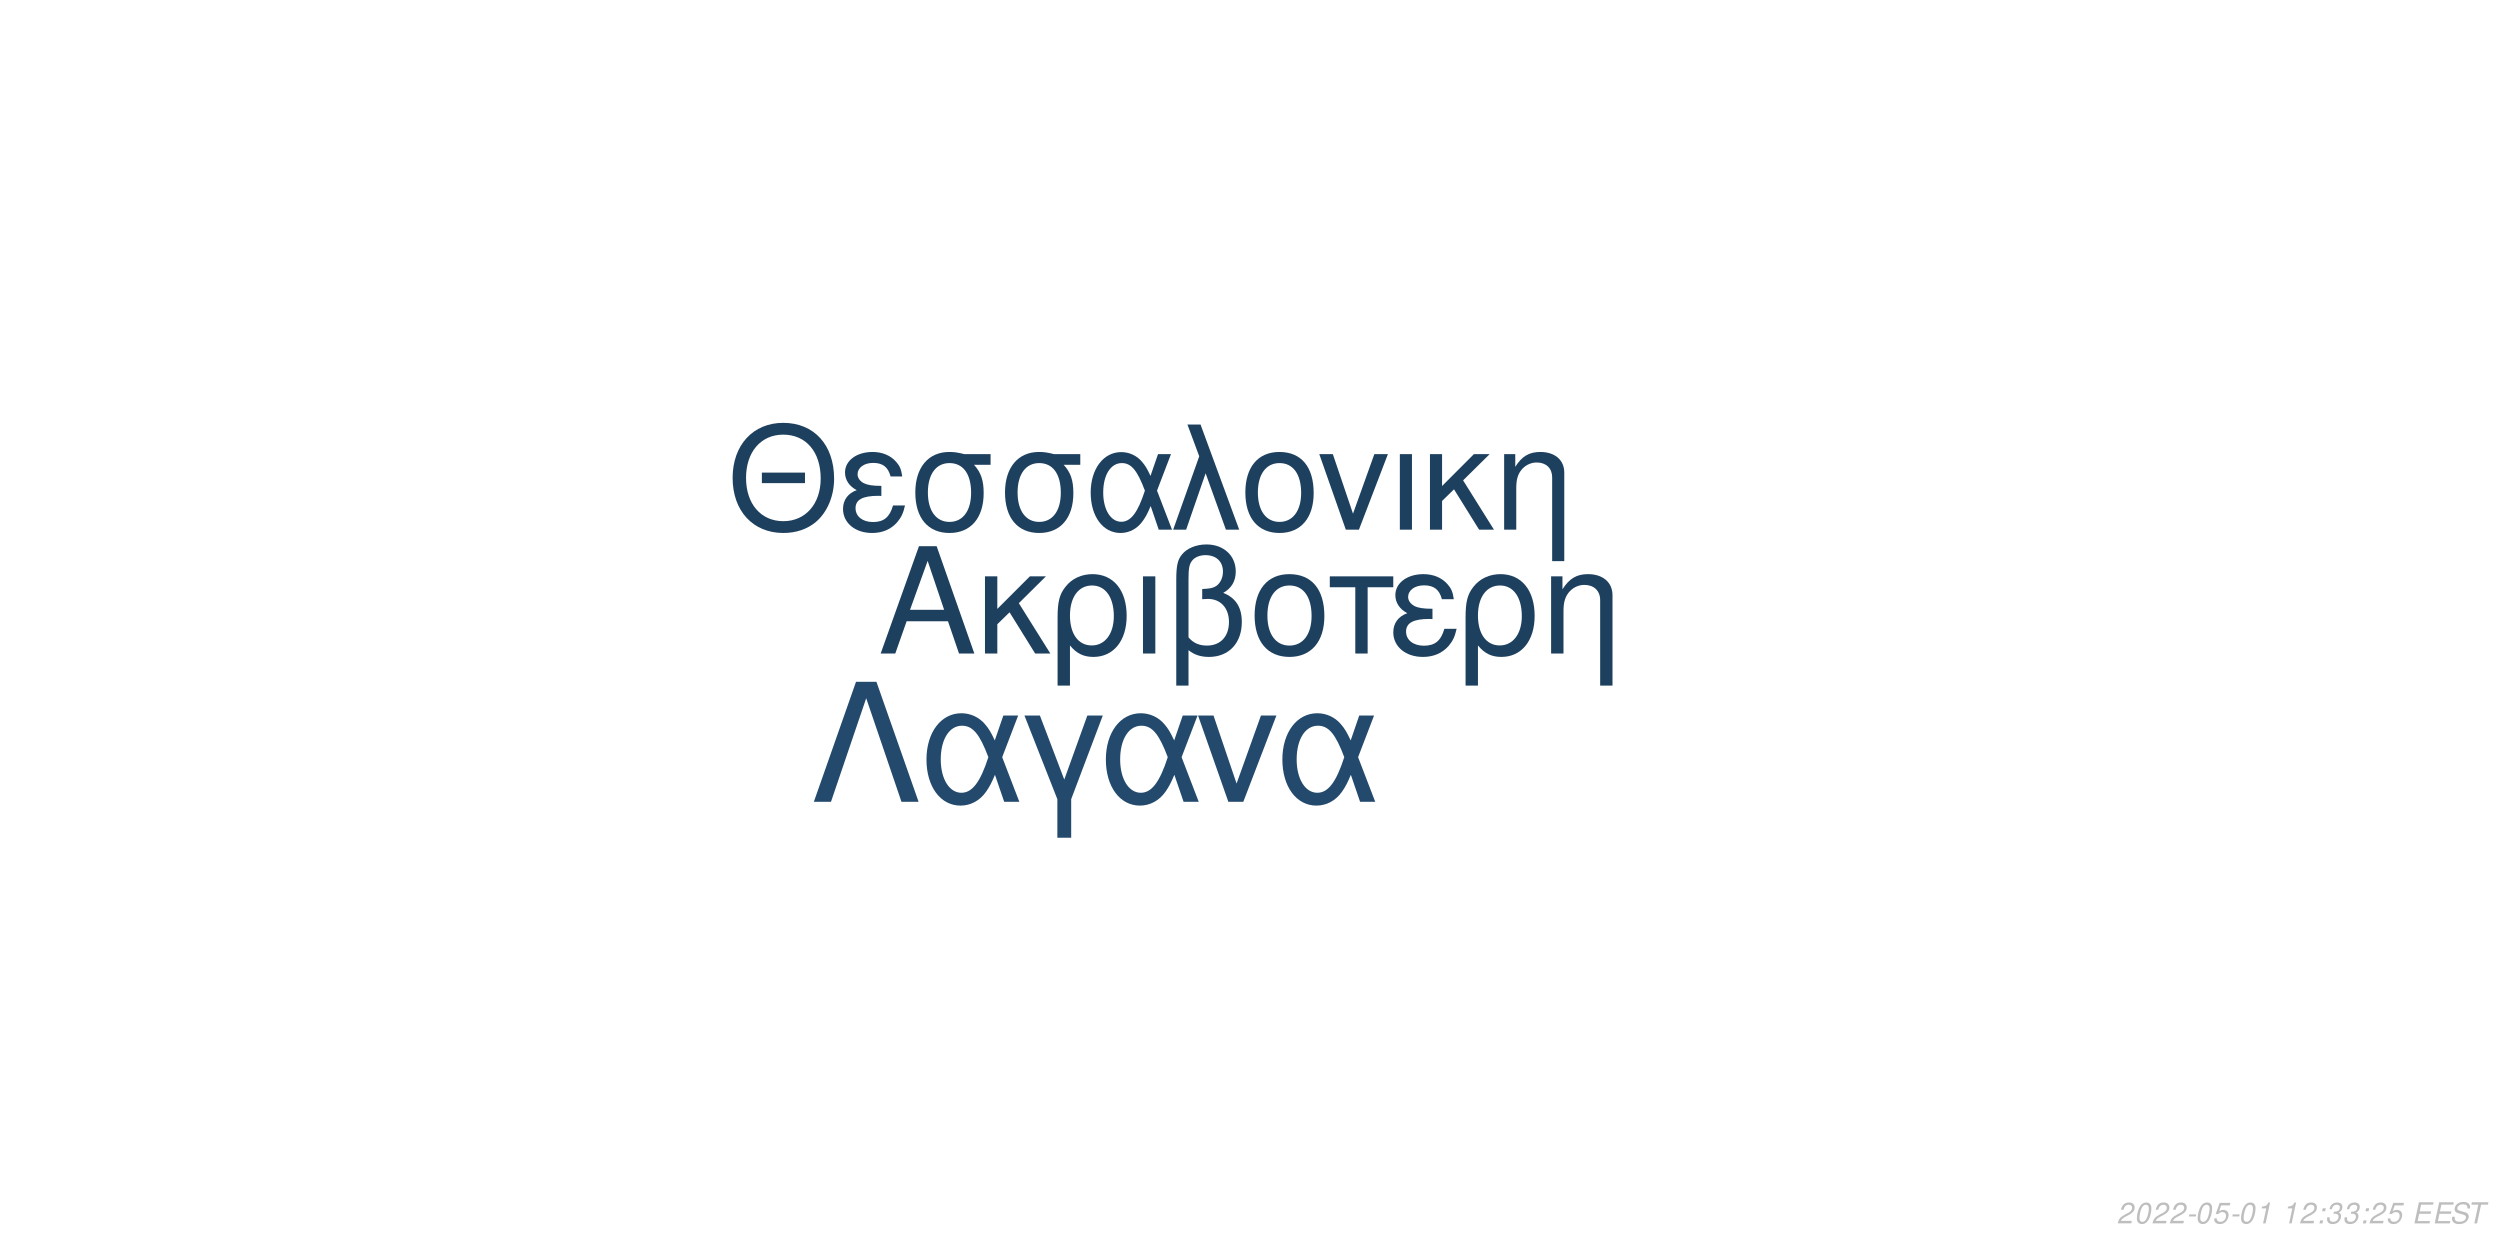
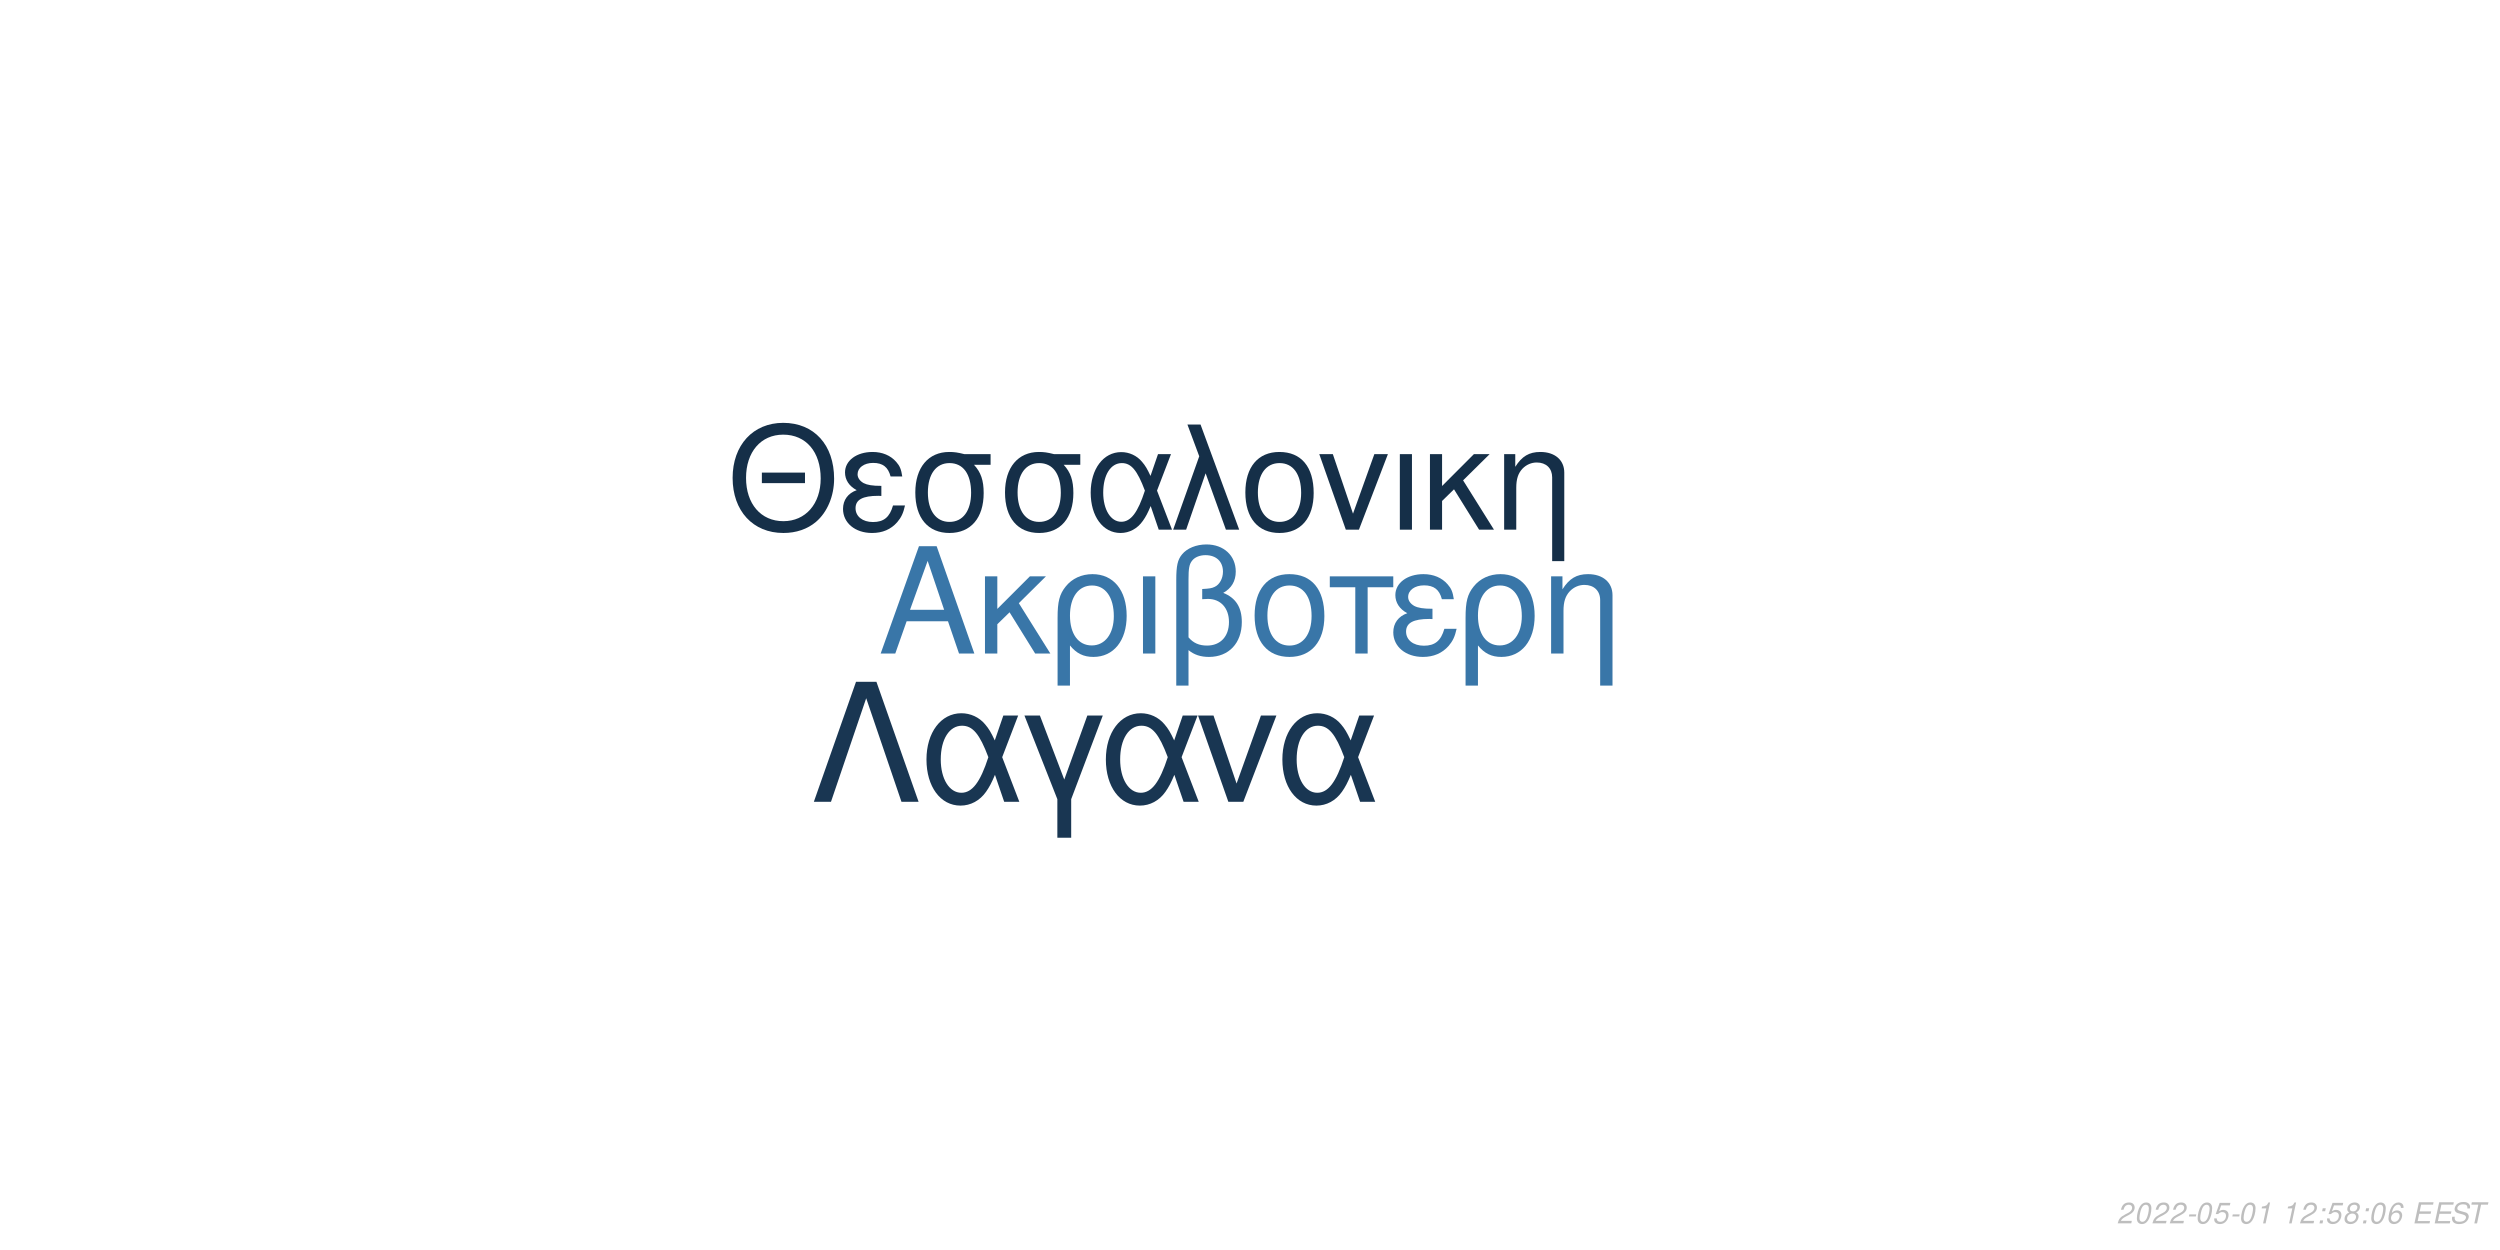
<svg xmlns="http://www.w3.org/2000/svg" xmlns:xlink="http://www.w3.org/1999/xlink" width="864pt" height="432pt" viewBox="0 0 864 432" version="1.1">
  <defs>
    <g>
      <symbol overflow="visible" id="glyph0-0">
        <path style="stroke:none;" d="" />
      </symbol>
      <symbol overflow="visible" id="glyph0-1">
        <path style="stroke:none;" d="M 24.125 -11.141 L 27.938 0 L 33.234 0 L 20.203 -37.094 L 14.094 -37.094 L 0.859 0 L 5.906 0 L 9.828 -11.141 Z M 22.797 -15.109 L 11 -15.109 L 17.094 -32.016 Z M 22.797 -15.109 " />
      </symbol>
      <symbol overflow="visible" id="glyph0-2">
        <path style="stroke:none;" d="M 7.172 -15.422 L 7.172 -26.672 L 2.906 -26.672 L 2.906 0 L 7.172 0 L 7.172 -10.125 L 11.406 -14.25 L 20.25 0 L 25.5 0 L 14.609 -17.406 L 23.969 -26.672 L 18.422 -26.672 Z M 7.172 -15.422 " />
      </symbol>
      <symbol overflow="visible" id="glyph0-3">
        <path style="stroke:none;" d="M 3 11.094 L 7.281 11.094 L 7.281 -2.797 C 9.516 -0.047 11.953 1.172 15.375 1.172 C 22.344 1.172 26.875 -4.422 26.875 -13.031 C 26.875 -21.891 22.297 -27.438 15.062 -27.438 C 11.297 -27.438 7.984 -25.906 5.797 -23.156 C 3.672 -20.516 3 -17.969 3 -12.359 Z M 14.906 -23.516 C 19.547 -23.516 22.438 -19.438 22.438 -12.922 C 22.438 -6.812 19.391 -2.797 14.812 -2.797 C 10.172 -2.797 7.281 -6.766 7.281 -13.125 C 7.281 -19.484 10.234 -23.516 14.906 -23.516 Z M 14.906 -23.516 " />
      </symbol>
      <symbol overflow="visible" id="glyph0-4">
        <path style="stroke:none;" d="M 3.516 0 L 7.781 0 L 7.781 -26.672 L 3.516 -26.672 Z M 3.516 0 " />
      </symbol>
      <symbol overflow="visible" id="glyph0-5">
        <path style="stroke:none;" d="M 4.016 11.094 L 8.25 11.094 L 8.25 -1.172 C 10.172 0.406 12.422 1.172 15.312 1.172 C 22.188 1.172 26.672 -3.609 26.672 -10.891 C 26.672 -15.984 24.578 -19.234 20.25 -20.969 C 23.109 -22.547 24.578 -25.031 24.578 -28.344 C 24.578 -33.844 20.406 -37.703 14.453 -37.703 C 10.938 -37.703 7.734 -36.391 6 -34.25 C 4.484 -32.422 4.016 -30.328 4.016 -25.391 Z M 8.25 -25.656 C 8.25 -29.359 8.5 -30.844 9.469 -32.062 C 10.375 -33.281 12.156 -34 14.094 -34 C 17.812 -34 20.156 -31.812 20.156 -28.297 C 20.156 -25.953 18.984 -23.812 17.297 -23.047 C 16.281 -22.547 15.469 -22.438 12.984 -22.297 L 12.984 -18.781 C 13.734 -18.828 14.344 -18.875 14.969 -18.875 C 19.344 -18.875 22.234 -15.719 22.234 -10.891 C 22.234 -5.906 19.281 -2.75 14.656 -2.75 C 11.953 -2.75 9.922 -3.609 8.25 -5.594 Z M 8.25 -25.656 " />
      </symbol>
      <symbol overflow="visible" id="glyph0-6">
        <path style="stroke:none;" d="M 14.094 -27.438 C 6.562 -27.438 2.094 -22.094 2.094 -13.125 C 2.094 -4.125 6.562 1.172 14.141 1.172 C 21.672 1.172 26.203 -4.172 26.203 -12.922 C 26.203 -22.188 21.828 -27.438 14.094 -27.438 Z M 14.141 -23.516 C 18.938 -23.516 21.781 -19.594 21.781 -12.984 C 21.781 -6.672 18.828 -2.75 14.141 -2.75 C 9.422 -2.75 6.516 -6.672 6.516 -13.125 C 6.516 -19.594 9.422 -23.516 14.141 -23.516 Z M 14.141 -23.516 " />
      </symbol>
      <symbol overflow="visible" id="glyph0-7">
        <path style="stroke:none;" d="M 7.891 0 L 12.156 0 L 12.156 -22.906 L 21.016 -22.906 L 21.016 -26.672 L -0.922 -26.672 L -0.922 -22.906 L 7.891 -22.906 Z M 7.891 0 " />
      </symbol>
      <symbol overflow="visible" id="glyph0-8">
        <path style="stroke:none;" d="M 14.562 -15.469 C 11.344 -15.469 9.562 -15.781 8.297 -16.438 C 6.922 -17.203 6.156 -18.328 6.156 -19.547 C 6.156 -21.891 8.453 -23.562 11.656 -23.562 C 15.062 -23.562 16.953 -22.094 17.812 -18.781 L 21.938 -18.781 C 21.578 -21.266 21.062 -22.5 19.797 -23.922 C 17.812 -26.203 14.906 -27.438 11.453 -27.438 C 5.797 -27.438 1.734 -24.375 1.734 -20.203 C 1.734 -17.609 3.156 -15.375 5.859 -13.938 C 2.797 -12.875 1.016 -10.484 1.016 -7.328 C 1.016 -2.391 5.297 1.172 11.25 1.172 C 14.969 1.172 17.906 -0.109 20.156 -2.641 C 21.578 -4.328 22.297 -5.797 22.906 -8.547 L 18.672 -8.547 C 17.5 -4.422 15.422 -2.703 11.609 -2.703 C 7.938 -2.703 5.438 -4.688 5.438 -7.578 C 5.438 -10.578 7.938 -11.953 13.484 -11.953 C 13.641 -11.953 14.094 -11.953 14.562 -11.906 Z M 14.562 -15.469 " />
      </symbol>
      <symbol overflow="visible" id="glyph0-9">
        <path style="stroke:none;" d="M 3.562 -26.672 L 3.562 0 L 7.844 0 L 7.844 -14.703 C 7.844 -17.906 8.5 -19.891 10.031 -21.531 C 11.406 -22.953 13.188 -23.719 15.062 -23.719 C 18.375 -23.719 20.516 -21.672 20.516 -18.469 L 20.516 11.094 L 24.781 11.094 L 24.781 -20.156 C 24.781 -24.578 21.469 -27.438 16.328 -27.438 C 12.359 -27.438 9.828 -25.906 7.484 -22.188 L 7.484 -26.672 Z M 3.562 -26.672 " />
      </symbol>
      <symbol overflow="visible" id="glyph1-0">
        <path style="stroke:none;" d="" />
      </symbol>
      <symbol overflow="visible" id="glyph1-1">
        <path style="stroke:none;" d="M 26.859 -19.734 L 11.953 -19.734 L 11.953 -16.094 L 26.859 -16.094 Z M 19.328 -36.922 C 8.922 -36.922 1.844 -29.25 1.844 -17.891 C 1.844 -6.484 8.875 1.141 19.391 1.141 C 23.812 1.141 27.703 -0.203 30.641 -2.688 C 34.578 -6.031 36.922 -11.656 36.922 -17.594 C 36.922 -29.297 30 -36.922 19.328 -36.922 Z M 19.328 -32.844 C 27.203 -32.844 32.281 -26.906 32.281 -17.688 C 32.281 -8.922 27.062 -2.938 19.391 -2.938 C 11.609 -2.938 6.484 -8.922 6.484 -17.891 C 6.484 -26.859 11.609 -32.844 19.328 -32.844 Z M 19.328 -32.844 " />
      </symbol>
      <symbol overflow="visible" id="glyph1-2">
        <path style="stroke:none;" d="M 14.25 -15.141 C 11.109 -15.141 9.375 -15.453 8.125 -16.094 C 6.781 -16.844 6.031 -17.938 6.031 -19.141 C 6.031 -21.422 8.266 -23.078 11.406 -23.078 C 14.75 -23.078 16.594 -21.625 17.438 -18.391 L 21.469 -18.391 C 21.125 -20.828 20.625 -22.031 19.391 -23.422 C 17.438 -25.656 14.594 -26.859 11.219 -26.859 C 5.688 -26.859 1.688 -23.875 1.688 -19.781 C 1.688 -17.234 3.094 -15.047 5.734 -13.656 C 2.734 -12.609 1 -10.266 1 -7.172 C 1 -2.344 5.188 1.141 11.016 1.141 C 14.656 1.141 17.547 -0.094 19.734 -2.594 C 21.125 -4.234 21.828 -5.688 22.422 -8.375 L 18.281 -8.375 C 17.141 -4.328 15.094 -2.641 11.359 -2.641 C 7.766 -2.641 5.328 -4.578 5.328 -7.422 C 5.328 -10.359 7.766 -11.703 13.203 -11.703 C 13.359 -11.703 13.797 -11.703 14.25 -11.656 Z M 14.25 -15.141 " />
      </symbol>
      <symbol overflow="visible" id="glyph1-3">
        <path style="stroke:none;" d="M 29 -26.109 L 19.938 -26.109 C 17.594 -26.703 16.438 -26.859 14.703 -26.859 C 7.469 -26.859 2.984 -21.469 2.984 -12.859 C 2.984 -4.031 7.375 1.141 14.797 1.141 C 22.172 1.141 26.609 -4.078 26.609 -12.656 C 26.609 -17.047 25.656 -19.828 23.266 -22.422 L 29 -22.422 Z M 14.797 -23.016 C 19.531 -23.016 22.266 -19.234 22.266 -12.75 C 22.266 -6.531 19.438 -2.688 14.797 -2.688 C 10.172 -2.688 7.328 -6.531 7.328 -12.859 C 7.328 -19.188 10.172 -23.016 14.797 -23.016 Z M 14.797 -23.016 " />
      </symbol>
      <symbol overflow="visible" id="glyph1-4">
        <path style="stroke:none;" d="M 29.344 -26.109 L 24.859 -26.109 L 22.266 -18.578 C 21.125 -21.031 20.484 -22.125 19.328 -23.469 C 17.547 -25.609 14.906 -26.812 12.156 -26.812 C 5.984 -26.812 1.594 -20.984 1.594 -12.812 C 1.594 -4.578 5.828 1.141 11.906 1.141 C 14.953 1.141 17.734 -0.344 19.625 -3.047 C 20.672 -4.531 21.281 -5.688 22.328 -8.172 L 25.109 0 L 29.703 0 L 24.516 -13.5 Z M 20.328 -13.5 C 17.891 -5.922 15.453 -2.734 12.156 -2.734 C 8.516 -2.734 5.922 -6.922 5.922 -12.812 C 5.922 -18.938 8.516 -23.016 12.359 -23.016 C 15.594 -23.016 17.688 -20.531 20.328 -13.5 Z M 20.328 -13.5 " />
      </symbol>
      <symbol overflow="visible" id="glyph1-5">
        <path style="stroke:none;" d="M 1.094 0 L 5.578 0 L 12.312 -19.484 L 19.328 0 L 23.922 0 L 10.562 -36.328 L 6.031 -36.328 L 10.109 -25.359 Z M 1.094 0 " />
      </symbol>
      <symbol overflow="visible" id="glyph1-6">
        <path style="stroke:none;" d="M 13.797 -26.859 C 6.422 -26.859 2.047 -21.625 2.047 -12.859 C 2.047 -4.031 6.422 1.141 13.859 1.141 C 21.234 1.141 25.656 -4.078 25.656 -12.656 C 25.656 -21.719 21.375 -26.859 13.797 -26.859 Z M 13.859 -23.016 C 18.531 -23.016 21.328 -19.188 21.328 -12.703 C 21.328 -6.531 18.438 -2.688 13.859 -2.688 C 9.219 -2.688 6.375 -6.531 6.375 -12.859 C 6.375 -19.188 9.219 -23.016 13.859 -23.016 Z M 13.859 -23.016 " />
      </symbol>
      <symbol overflow="visible" id="glyph1-7">
        <path style="stroke:none;" d="M 14.297 0 L 24.312 -26.109 L 19.625 -26.109 L 12.25 -5.531 L 5.281 -26.109 L 0.594 -26.109 L 9.766 0 Z M 14.297 0 " />
      </symbol>
      <symbol overflow="visible" id="glyph1-8">
        <path style="stroke:none;" d="M 3.438 0 L 7.625 0 L 7.625 -26.109 L 3.438 -26.109 Z M 3.438 0 " />
      </symbol>
      <symbol overflow="visible" id="glyph1-9">
        <path style="stroke:none;" d="M 7.031 -15.094 L 7.031 -26.109 L 2.844 -26.109 L 2.844 0 L 7.031 0 L 7.031 -9.922 L 11.156 -13.953 L 19.828 0 L 24.969 0 L 14.297 -17.047 L 23.469 -26.109 L 18.031 -26.109 Z M 7.031 -15.094 " />
      </symbol>
      <symbol overflow="visible" id="glyph1-10">
        <path style="stroke:none;" d="M 3.484 -26.109 L 3.484 0 L 7.672 0 L 7.672 -14.406 C 7.672 -17.547 8.328 -19.484 9.812 -21.078 C 11.156 -22.469 12.906 -23.219 14.75 -23.219 C 17.984 -23.219 20.078 -21.234 20.078 -18.094 L 20.078 10.859 L 24.266 10.859 L 24.266 -19.734 C 24.266 -24.062 21.031 -26.859 16 -26.859 C 12.109 -26.859 9.609 -25.359 7.328 -21.719 L 7.328 -26.109 Z M 3.484 -26.109 " />
      </symbol>
      <symbol overflow="visible" id="glyph2-0">
        <path style="stroke:none;" d="" />
      </symbol>
      <symbol overflow="visible" id="glyph2-1">
        <path style="stroke:none;" d="M 22.531 -41.484 L 15.484 -41.484 L 0.906 0 L 6.828 0 L 19 -35.797 L 31.188 0 L 37.109 0 Z M 22.531 -41.484 " />
      </symbol>
      <symbol overflow="visible" id="glyph2-2">
        <path style="stroke:none;" d="M 33.516 -29.812 L 28.391 -29.812 L 25.438 -21.219 C 24.125 -24.016 23.391 -25.266 22.078 -26.797 C 20.031 -29.25 17.016 -30.609 13.891 -30.609 C 6.828 -30.609 1.828 -23.953 1.828 -14.625 C 1.828 -5.234 6.656 1.312 13.594 1.312 C 17.078 1.312 20.266 -0.391 22.422 -3.469 C 23.609 -5.172 24.297 -6.484 25.5 -9.328 L 28.688 0 L 33.922 0 L 28 -15.422 Z M 23.219 -15.422 C 20.422 -6.766 17.641 -3.125 13.891 -3.125 C 9.734 -3.125 6.766 -7.906 6.766 -14.625 C 6.766 -21.625 9.734 -26.297 14.109 -26.297 C 17.812 -26.297 20.203 -23.453 23.219 -15.422 Z M 23.219 -15.422 " />
      </symbol>
      <symbol overflow="visible" id="glyph2-3">
        <path style="stroke:none;" d="M 12.062 12.406 L 16.844 12.406 L 16.844 -0.906 L 27.766 -29.812 L 22.422 -29.812 L 14.453 -7.688 L 6.031 -29.812 L 0.688 -29.812 L 12.062 -0.906 Z M 12.062 12.406 " />
      </symbol>
      <symbol overflow="visible" id="glyph2-4">
        <path style="stroke:none;" d="M 16.328 0 L 27.766 -29.812 L 22.422 -29.812 L 14 -6.312 L 6.031 -29.812 L 0.688 -29.812 L 11.156 0 Z M 16.328 0 " />
      </symbol>
      <symbol overflow="visible" id="glyph3-0">
        <path style="stroke:none;" d="" />
      </symbol>
      <symbol overflow="visible" id="glyph3-1">
        <path style="stroke:none;" d="M 5.234 -0.875 L 1.469 -0.875 C 1.641 -1.375 2.203 -1.891 3.109 -2.344 L 4.234 -2.938 C 5.562 -3.625 6.219 -4.469 6.219 -5.484 C 6.219 -5.938 6.062 -6.359 5.797 -6.656 C 5.469 -7.047 4.984 -7.234 4.312 -7.234 C 2.766 -7.234 1.891 -6.453 1.484 -4.734 L 2.375 -4.734 C 2.484 -5.188 2.609 -5.484 2.797 -5.75 C 3.094 -6.203 3.609 -6.453 4.188 -6.453 C 4.891 -6.453 5.344 -6.031 5.344 -5.375 C 5.344 -4.703 4.859 -4.094 4.016 -3.656 L 2.984 -3.125 C 1.234 -2.188 0.797 -1.656 0.344 -0.016 L 5.047 -0.016 Z M 5.234 -0.875 " />
      </symbol>
      <symbol overflow="visible" id="glyph3-2">
        <path style="stroke:none;" d="M 4.203 -7.234 C 3.375 -7.234 2.688 -6.812 2.125 -5.984 C 1.484 -5.047 0.984 -3.188 0.984 -1.734 C 0.984 -1.109 1.172 -0.562 1.484 -0.266 C 1.797 0.047 2.281 0.234 2.766 0.234 C 3.625 0.234 4.281 -0.156 4.859 -1.016 C 5.516 -1.953 6 -3.797 6 -5.266 C 6 -6.5 5.328 -7.234 4.203 -7.234 Z M 4.094 -6.453 C 4.734 -6.453 5.125 -5.984 5.125 -5.156 C 5.125 -4.203 4.781 -2.625 4.406 -1.812 C 3.984 -0.938 3.516 -0.547 2.875 -0.547 C 2.25 -0.547 1.875 -1.031 1.875 -1.828 C 1.875 -2.797 2.203 -4.344 2.594 -5.203 C 2.984 -6.047 3.453 -6.453 4.094 -6.453 Z M 4.094 -6.453 " />
      </symbol>
      <symbol overflow="visible" id="glyph3-3">
        <path style="stroke:none;" d="M 3.516 -3.125 L 1.125 -3.125 L 0.969 -2.406 L 3.359 -2.406 Z M 3.516 -3.125 " />
      </symbol>
      <symbol overflow="visible" id="glyph3-4">
        <path style="stroke:none;" d="M 6.297 -7.094 L 2.594 -7.094 L 1.234 -3.234 L 2.047 -3.234 C 2.656 -3.766 2.938 -3.906 3.531 -3.906 C 4.328 -3.906 4.797 -3.453 4.797 -2.688 C 4.797 -1.438 3.969 -0.547 2.828 -0.547 C 2.031 -0.547 1.609 -0.938 1.578 -1.734 L 0.703 -1.734 L 0.703 -1.516 C 0.703 -0.938 0.844 -0.547 1.188 -0.266 C 1.562 0.062 2.078 0.234 2.703 0.234 C 3.656 0.234 4.391 -0.156 4.984 -0.922 C 5.422 -1.5 5.672 -2.234 5.672 -2.953 C 5.672 -4 4.938 -4.672 3.812 -4.672 C 3.328 -4.672 2.906 -4.547 2.406 -4.234 L 3.109 -6.219 L 6.109 -6.219 Z M 6.297 -7.094 " />
      </symbol>
      <symbol overflow="visible" id="glyph3-5">
        <path style="stroke:none;" d="M 3.703 -5.188 L 2.594 0 L 3.469 0 L 5.016 -7.234 L 4.438 -7.234 C 3.906 -6.156 3.688 -6.016 2.234 -5.812 L 2.109 -5.188 Z M 3.703 -5.188 " />
      </symbol>
      <symbol overflow="visible" id="glyph3-6">
        <path style="stroke:none;" d="" />
      </symbol>
      <symbol overflow="visible" id="glyph3-7">
        <path style="stroke:none;" d="M 2.359 -1.031 L 1.312 -1.031 L 1.094 0 L 2.141 0 Z M 3.266 -5.234 L 2.219 -5.234 L 2 -4.203 L 3.047 -4.203 Z M 3.266 -5.234 " />
      </symbol>
      <symbol overflow="visible" id="glyph3-8">
-         <path style="stroke:none;" d="M 2.922 -3.312 C 3.125 -3.344 3.234 -3.344 3.375 -3.344 C 4.203 -3.344 4.688 -3 4.688 -2.406 C 4.688 -1.312 3.906 -0.547 2.781 -0.547 C 2.047 -0.547 1.594 -0.938 1.594 -1.562 C 1.594 -1.719 1.609 -1.844 1.656 -2.094 L 0.766 -2.094 C 0.734 -1.797 0.719 -1.641 0.719 -1.469 C 0.719 -0.375 1.406 0.234 2.641 0.234 C 3.547 0.234 4.297 -0.078 4.812 -0.656 C 5.266 -1.156 5.562 -1.875 5.562 -2.547 C 5.562 -3.125 5.344 -3.453 4.797 -3.734 C 5.641 -4.234 6.016 -4.844 6.016 -5.734 C 6.016 -6.656 5.312 -7.234 4.203 -7.234 C 3.375 -7.234 2.672 -6.938 2.188 -6.375 C 1.891 -6.031 1.703 -5.641 1.516 -4.906 L 2.391 -4.906 C 2.5 -5.359 2.594 -5.594 2.734 -5.812 C 3.047 -6.234 3.516 -6.453 4.078 -6.453 C 4.734 -6.453 5.141 -6.125 5.141 -5.578 C 5.141 -5.188 5.016 -4.797 4.797 -4.547 C 4.516 -4.234 4 -4.062 3.266 -4.062 L 3.078 -4.062 Z M 2.922 -3.312 " />
+         <path style="stroke:none;" d="M 4.766 -3.797 C 5.078 -3.969 5.234 -4.078 5.438 -4.234 C 5.812 -4.594 6.062 -5.172 6.062 -5.734 C 6.062 -6.625 5.344 -7.234 4.266 -7.234 C 2.812 -7.234 1.703 -6.219 1.703 -4.875 C 1.703 -4.406 1.875 -4.125 2.359 -3.812 C 1.297 -3.312 0.75 -2.516 0.75 -1.469 C 0.75 -0.438 1.547 0.234 2.812 0.234 C 3.656 0.234 4.359 -0.094 4.938 -0.734 C 5.359 -1.234 5.609 -1.859 5.609 -2.438 C 5.609 -3.047 5.312 -3.516 4.766 -3.797 Z M 4.109 -6.453 C 4.797 -6.453 5.188 -6.125 5.188 -5.578 C 5.188 -5.266 5.062 -4.922 4.859 -4.672 C 4.562 -4.312 4.188 -4.156 3.656 -4.156 C 2.984 -4.156 2.594 -4.453 2.594 -4.984 C 2.594 -5.859 3.203 -6.453 4.109 -6.453 Z M 3.453 -3.406 C 4.234 -3.406 4.734 -2.984 4.734 -2.312 C 4.734 -1.312 3.922 -0.547 2.875 -0.547 C 2.125 -0.547 1.625 -0.969 1.625 -1.625 C 1.625 -2.609 2.438 -3.406 3.453 -3.406 Z M 3.453 -3.406 " />
      </symbol>
      <symbol overflow="visible" id="glyph3-9">
+         <path style="stroke:none;" d="M 6.125 -5.344 L 6.141 -5.625 C 6.141 -6.609 5.453 -7.234 4.391 -7.234 C 3.438 -7.234 2.641 -6.719 2.016 -5.703 C 1.422 -4.781 0.938 -2.953 0.938 -1.688 C 0.938 -0.516 1.688 0.234 2.859 0.234 C 3.703 0.234 4.438 -0.156 5 -0.875 C 5.406 -1.422 5.672 -2.156 5.672 -2.766 C 5.672 -3.812 4.969 -4.5 3.906 -4.5 C 3.234 -4.5 2.672 -4.234 2.094 -3.625 C 2.406 -5.375 3.234 -6.453 4.25 -6.453 C 4.703 -6.453 5.062 -6.234 5.172 -5.844 C 5.203 -5.719 5.234 -5.578 5.25 -5.344 Z M 3.656 -3.734 C 4.344 -3.734 4.797 -3.281 4.797 -2.625 C 4.797 -1.469 3.984 -0.547 2.984 -0.547 C 2.297 -0.547 1.812 -1.047 1.812 -1.766 C 1.812 -2.859 2.625 -3.734 3.656 -3.734 Z M 3.656 -3.734 " />
+       </symbol>
+       <symbol overflow="visible" id="glyph3-10">
        <path style="stroke:none;" d="M 2.547 -3.312 L 6.5 -3.312 L 6.688 -4.141 L 2.719 -4.141 L 3.219 -6.469 L 7.344 -6.469 L 7.516 -7.297 L 2.453 -7.297 L 0.906 0 L 6.125 0 L 6.297 -0.812 L 2.016 -0.812 Z M 2.547 -3.312 " />
      </symbol>
-       <symbol overflow="visible" id="glyph3-10">
+       <symbol overflow="visible" id="glyph3-11">
        <path style="stroke:none;" d="M 7.062 -5.156 C 7.125 -5.438 7.141 -5.562 7.141 -5.703 C 7.141 -6.156 6.938 -6.594 6.594 -6.891 C 6.188 -7.25 5.656 -7.406 4.875 -7.406 C 3.844 -7.406 3.047 -7.125 2.5 -6.562 C 2.094 -6.141 1.781 -5.438 1.781 -4.922 C 1.781 -4.297 2.219 -3.766 2.891 -3.562 L 4.594 -3.094 C 5.406 -2.859 5.734 -2.578 5.734 -2.094 C 5.734 -1.781 5.547 -1.406 5.266 -1.141 C 4.844 -0.766 4.266 -0.578 3.453 -0.578 C 2.328 -0.578 1.812 -0.984 1.812 -1.906 C 1.812 -2.047 1.812 -2.125 1.844 -2.312 L 0.984 -2.312 C 0.906 -2.062 0.891 -1.906 0.891 -1.688 C 0.891 -0.484 1.797 0.234 3.297 0.234 C 4.359 0.234 5.234 -0.062 5.812 -0.609 C 6.344 -1.078 6.688 -1.797 6.688 -2.375 C 6.688 -2.641 6.609 -2.906 6.453 -3.156 C 6.234 -3.5 5.938 -3.703 5.469 -3.828 L 3.75 -4.312 C 2.984 -4.547 2.734 -4.734 2.734 -5.188 C 2.734 -5.547 2.875 -5.844 3.188 -6.109 C 3.547 -6.438 4.031 -6.594 4.703 -6.594 C 5.266 -6.594 5.688 -6.484 5.906 -6.297 C 6.094 -6.125 6.219 -5.797 6.219 -5.516 C 6.219 -5.422 6.203 -5.344 6.188 -5.156 Z M 7.062 -5.156 " />
      </symbol>
-       <symbol overflow="visible" id="glyph3-11">
+       <symbol overflow="visible" id="glyph3-12">
        <path style="stroke:none;" d="M 4.938 -6.469 L 7.312 -6.469 L 7.484 -7.297 L 1.75 -7.297 L 1.578 -6.469 L 3.984 -6.469 L 2.609 0 L 3.547 0 Z M 4.938 -6.469 " />
      </symbol>
    </g>
  </defs>
  <g id="surface1">
    <rect x="0" y="0" width="864" height="432" style="fill:rgb(100%,100%,100%);fill-opacity:1;stroke:none;" />
-     <g style="fill:rgb(11.765%,25.098%,37.255%);fill-opacity:1;">
+     <g style="fill:rgb(22.353%,46.275%,65.882%);fill-opacity:1;">
      <use xlink:href="#glyph0-1" x="303.5" y="225.861" />
      <use xlink:href="#glyph0-2" x="337.5" y="225.861" />
      <use xlink:href="#glyph0-3" x="362.5" y="225.861" />
      <use xlink:href="#glyph0-4" x="391.5" y="225.861" />
      <use xlink:href="#glyph0-5" x="402.5" y="225.861" />
      <use xlink:href="#glyph0-6" x="431.5" y="225.861" />
      <use xlink:href="#glyph0-7" x="460.5" y="225.861" />
      <use xlink:href="#glyph0-8" x="480.5" y="225.861" />
      <use xlink:href="#glyph0-3" x="503.5" y="225.861" />
      <use xlink:href="#glyph0-9" x="532.5" y="225.861" />
    </g>
-     <g style="fill:rgb(11.765%,25.098%,37.255%);fill-opacity:1;">
+     <g style="fill:rgb(8.235%,18.431%,28.235%);fill-opacity:1;">
      <use xlink:href="#glyph1-1" x="251.348" y="183.058" />
      <use xlink:href="#glyph1-2" x="290.348" y="183.058" />
      <use xlink:href="#glyph1-3" x="313.348" y="183.058" />
      <use xlink:href="#glyph1-3" x="344.348" y="183.058" />
      <use xlink:href="#glyph1-4" x="375.348" y="183.058" />
      <use xlink:href="#glyph1-5" x="404.348" y="183.058" />
      <use xlink:href="#glyph1-6" x="428.348" y="183.058" />
      <use xlink:href="#glyph1-7" x="455.348" y="183.058" />
      <use xlink:href="#glyph1-8" x="480.348" y="183.058" />
      <use xlink:href="#glyph1-9" x="491.348" y="183.058" />
      <use xlink:href="#glyph1-10" x="516.348" y="183.058" />
    </g>
-     <g style="fill:rgb(13.725%,29.02%,42.353%);fill-opacity:1;">
+     <g style="fill:rgb(9.804%,21.176%,32.157%);fill-opacity:1;">
      <use xlink:href="#glyph2-1" x="280.359" y="277.105" />
      <use xlink:href="#glyph2-2" x="318.359" y="277.105" />
      <use xlink:href="#glyph2-3" x="353.359" y="277.105" />
      <use xlink:href="#glyph2-2" x="380.359" y="277.105" />
      <use xlink:href="#glyph2-4" x="413.359" y="277.105" />
      <use xlink:href="#glyph2-2" x="441.359" y="277.105" />
    </g>
    <g style="fill:rgb(74.51%,74.51%,74.51%);fill-opacity:1;">
      <use xlink:href="#glyph3-1" x="731.52" y="422.81" />
      <use xlink:href="#glyph3-2" x="737.52" y="422.81" />
      <use xlink:href="#glyph3-1" x="743.52" y="422.81" />
      <use xlink:href="#glyph3-1" x="749.52" y="422.81" />
      <use xlink:href="#glyph3-3" x="755.52" y="422.81" />
      <use xlink:href="#glyph3-2" x="758.52" y="422.81" />
      <use xlink:href="#glyph3-4" x="764.52" y="422.81" />
      <use xlink:href="#glyph3-3" x="770.52" y="422.81" />
      <use xlink:href="#glyph3-2" x="773.52" y="422.81" />
      <use xlink:href="#glyph3-5" x="779.52" y="422.81" />
      <use xlink:href="#glyph3-6" x="785.52" y="422.81" />
      <use xlink:href="#glyph3-5" x="788.52" y="422.81" />
      <use xlink:href="#glyph3-1" x="794.52" y="422.81" />
      <use xlink:href="#glyph3-7" x="800.52" y="422.81" />
-       <use xlink:href="#glyph3-8" x="803.52" y="422.81" />
+       <use xlink:href="#glyph3-4" x="803.52" y="422.81" />
      <use xlink:href="#glyph3-8" x="809.52" y="422.81" />
      <use xlink:href="#glyph3-7" x="815.52" y="422.81" />
-       <use xlink:href="#glyph3-1" x="818.52" y="422.81" />
-       <use xlink:href="#glyph3-4" x="824.52" y="422.81" />
+       <use xlink:href="#glyph3-2" x="818.52" y="422.81" />
+       <use xlink:href="#glyph3-9" x="824.52" y="422.81" />
      <use xlink:href="#glyph3-6" x="830.52" y="422.81" />
-       <use xlink:href="#glyph3-9" x="833.52" y="422.81" />
-       <use xlink:href="#glyph3-9" x="840.52" y="422.81" />
-       <use xlink:href="#glyph3-10" x="846.52" y="422.81" />
-       <use xlink:href="#glyph3-11" x="852.52" y="422.81" />
+       <use xlink:href="#glyph3-10" x="833.52" y="422.81" />
+       <use xlink:href="#glyph3-10" x="840.52" y="422.81" />
+       <use xlink:href="#glyph3-11" x="846.52" y="422.81" />
+       <use xlink:href="#glyph3-12" x="852.52" y="422.81" />
    </g>
  </g>
</svg>
